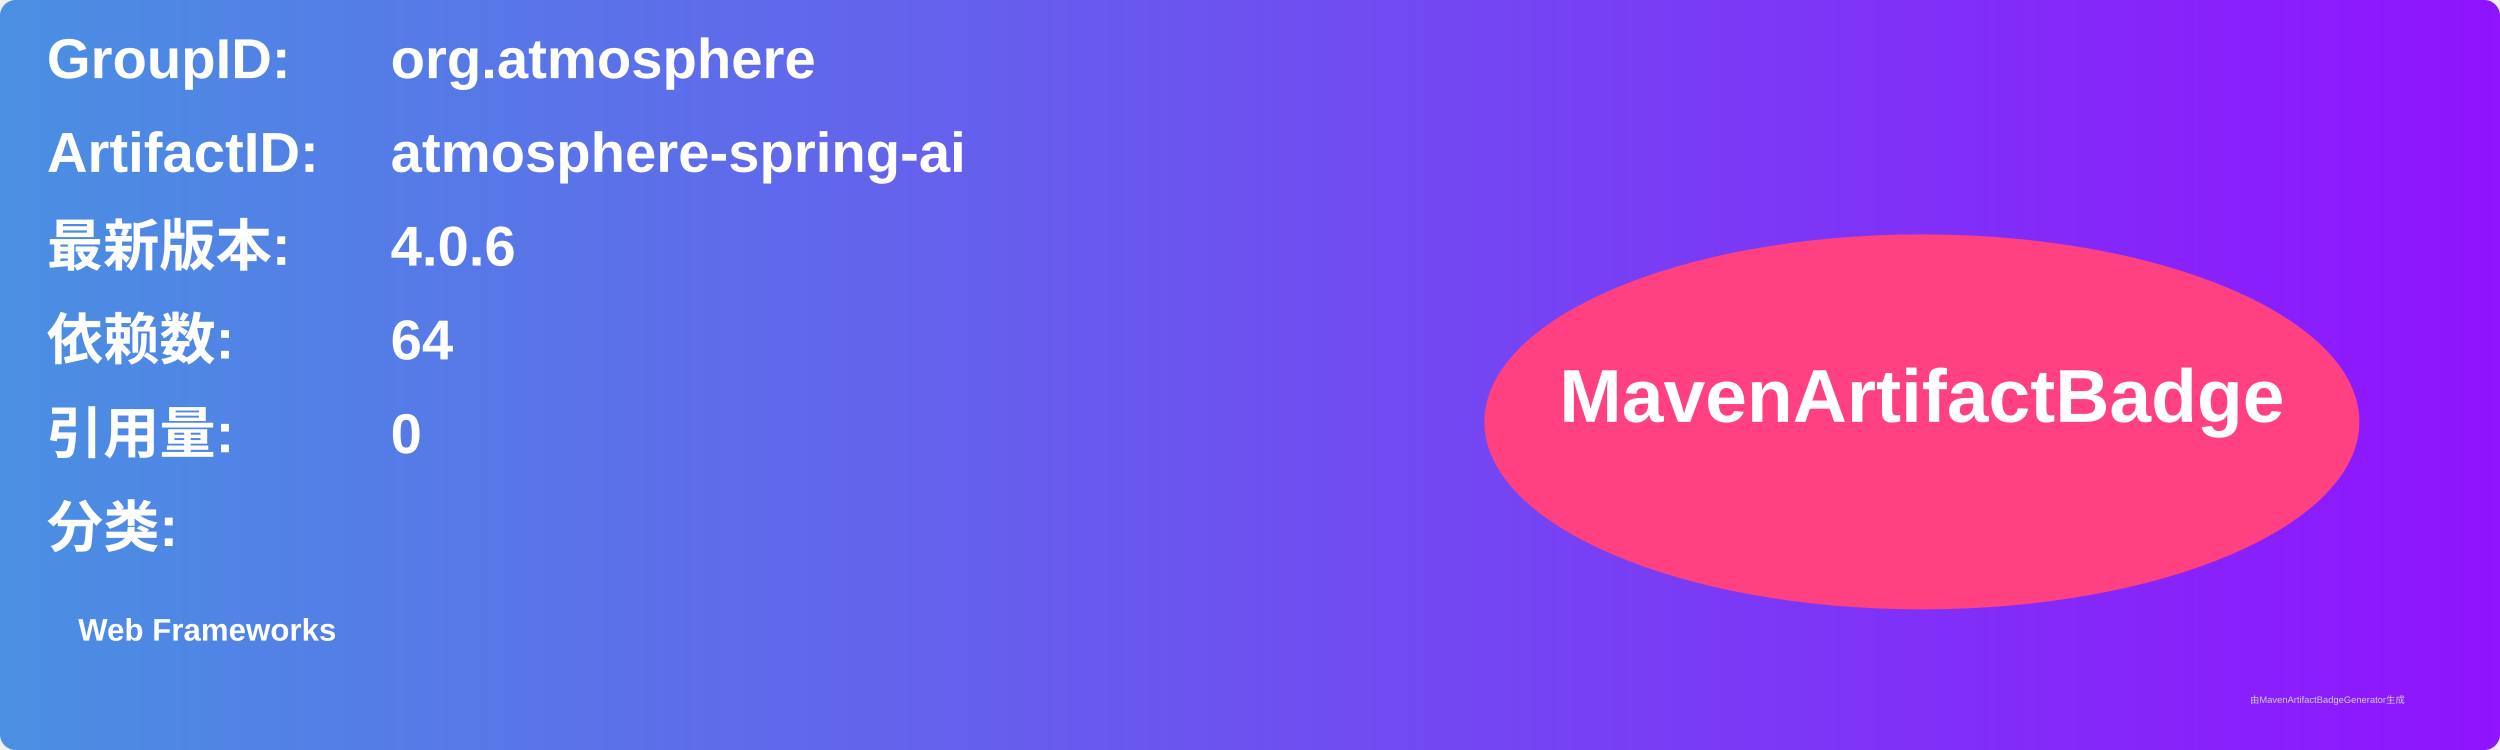
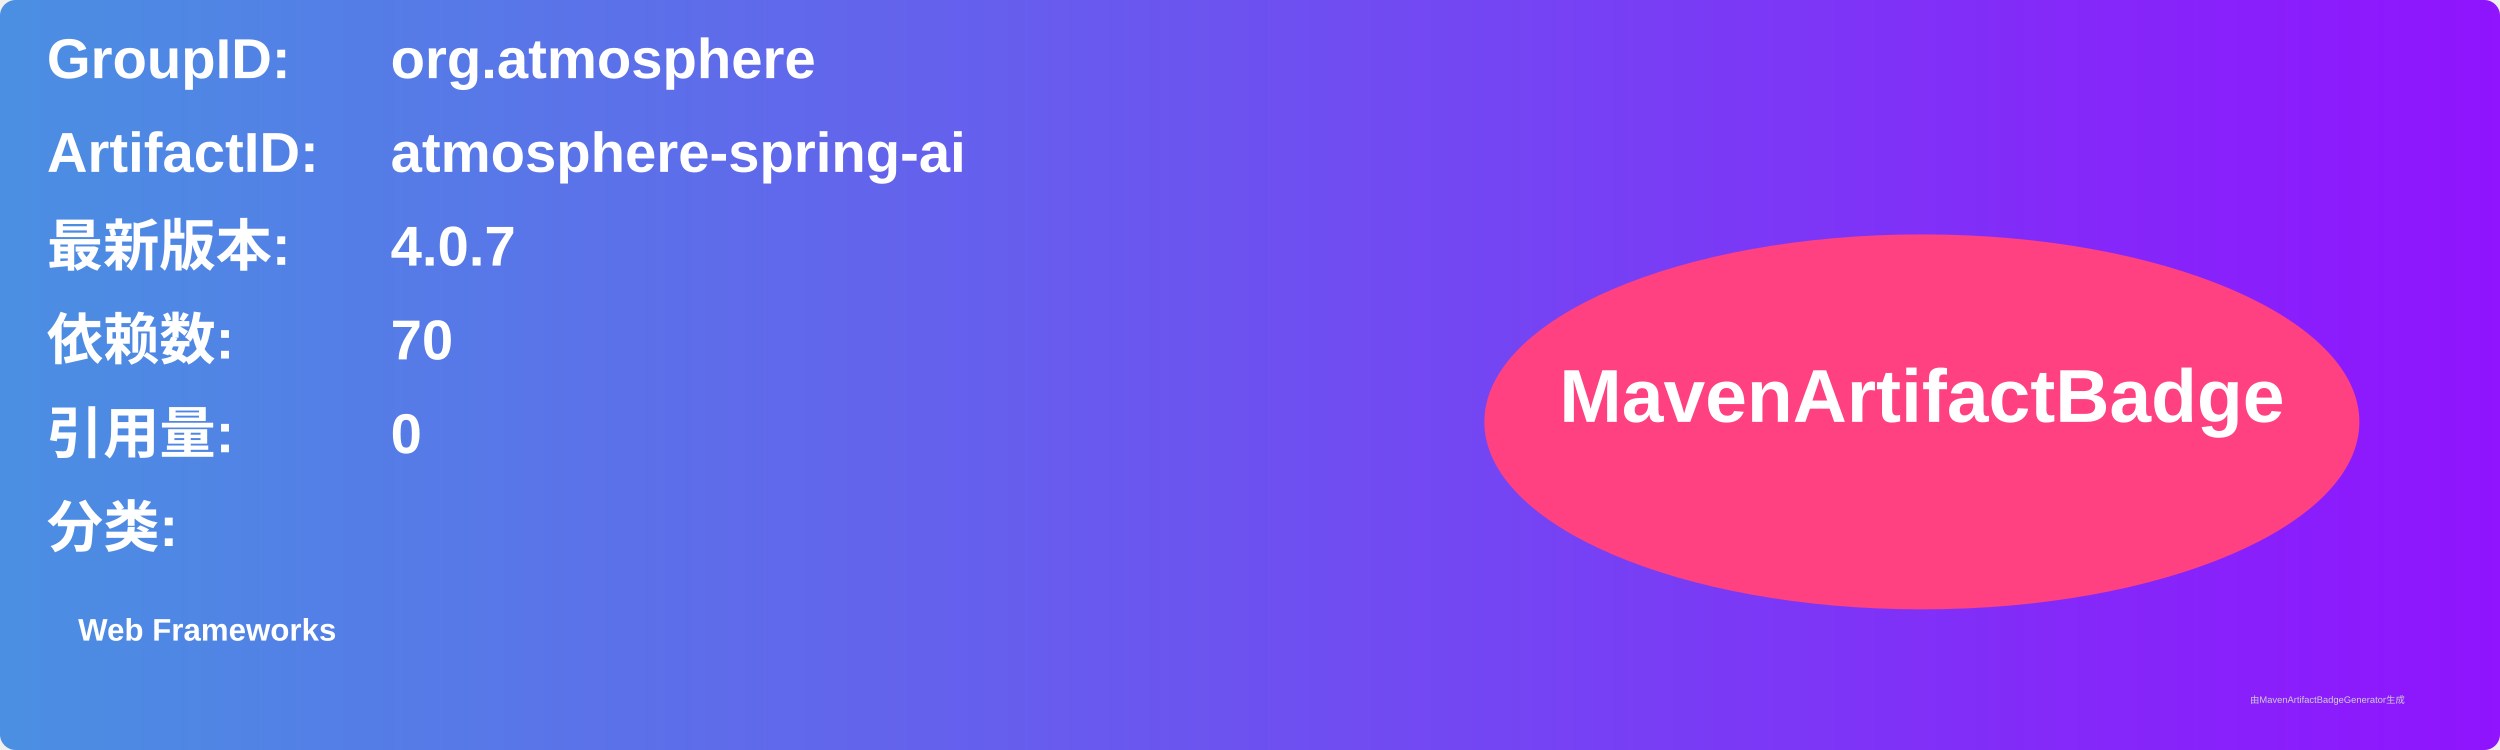
<svg xmlns="http://www.w3.org/2000/svg" width="800" height="240" viewBox="0 0 800 240">
  <linearGradient id="grad" x1="0%" y1="0%" x2="100%" y2="0%">
    <stop offset="0%" stop-color="#4a90e2" />
    <stop offset="100%" stop-color="#9013fe" />
  </linearGradient>
  <rect width="100%" height="100%" rx="5" ry="5" fill="url(#grad)" />
  <g transform="translate(15, 15)">
    <text x="0" y="10" font-family="Arial" font-size="18" fill="white" font-weight="bold" width="260">GroupID:</text>
    <text x="110" y="10" font-family="Arial" font-size="18" fill="white" font-weight="bold" width="460">org.atmosphere</text>
    <text x="0" y="40" font-family="Arial" font-size="18" fill="white" font-weight="bold" width="260">ArtifactID:</text>
    <text x="110" y="40" font-family="Arial" font-size="18" fill="white" font-weight="bold" width="460">atmosphere-spring-ai</text>
    <text x="0" y="70" font-family="Arial" font-size="18" fill="white" font-weight="bold">最新版本:</text>
    <text x="110" y="70" font-family="Arial" font-size="18" fill="white" font-weight="bold">
-       <tspan font-weight="bold">4.0.6</tspan>
+       <tspan font-weight="bold">4.0.7</tspan>
    </text>
    <text x="0" y="100" font-family="Arial" font-size="18" fill="white" font-weight="bold">依赖数: </text>
    <text x="110" y="100" font-family="Arial" font-size="18" fill="white">
-       <tspan font-weight="bold">64</tspan>
+       <tspan font-weight="bold">70</tspan>
    </text>
    <text x="0" y="130" font-family="Arial" font-size="18" fill="white" font-weight="bold">引用量: </text>
    <text x="110" y="130" font-family="Arial" font-size="18" fill="white">
      <tspan font-weight="bold">0</tspan>
    </text>
    <text x="0" y="160" font-family="Arial" font-size="18" fill="white" font-weight="bold">分类:</text>
    <text x="10" y="190" font-family="Arial" font-size="10" fill="white">
      <tspan font-weight="bold">Web Frameworks</tspan>
    </text>
    <ellipse cx="600" cy="120" rx="140" ry="60" fill="#ff4081" />
    <text x="600" y="120" text-anchor="middle" font-family="Arial" font-size="24" fill="white" font-weight="bold">MavenArtifactBadge</text>
  </g>
  <text x="720" y="225" font-family="Arial" font-size="3" fill="#d0d0d0">由MavenArtifactBadgeGenerator生成</text>
</svg>
